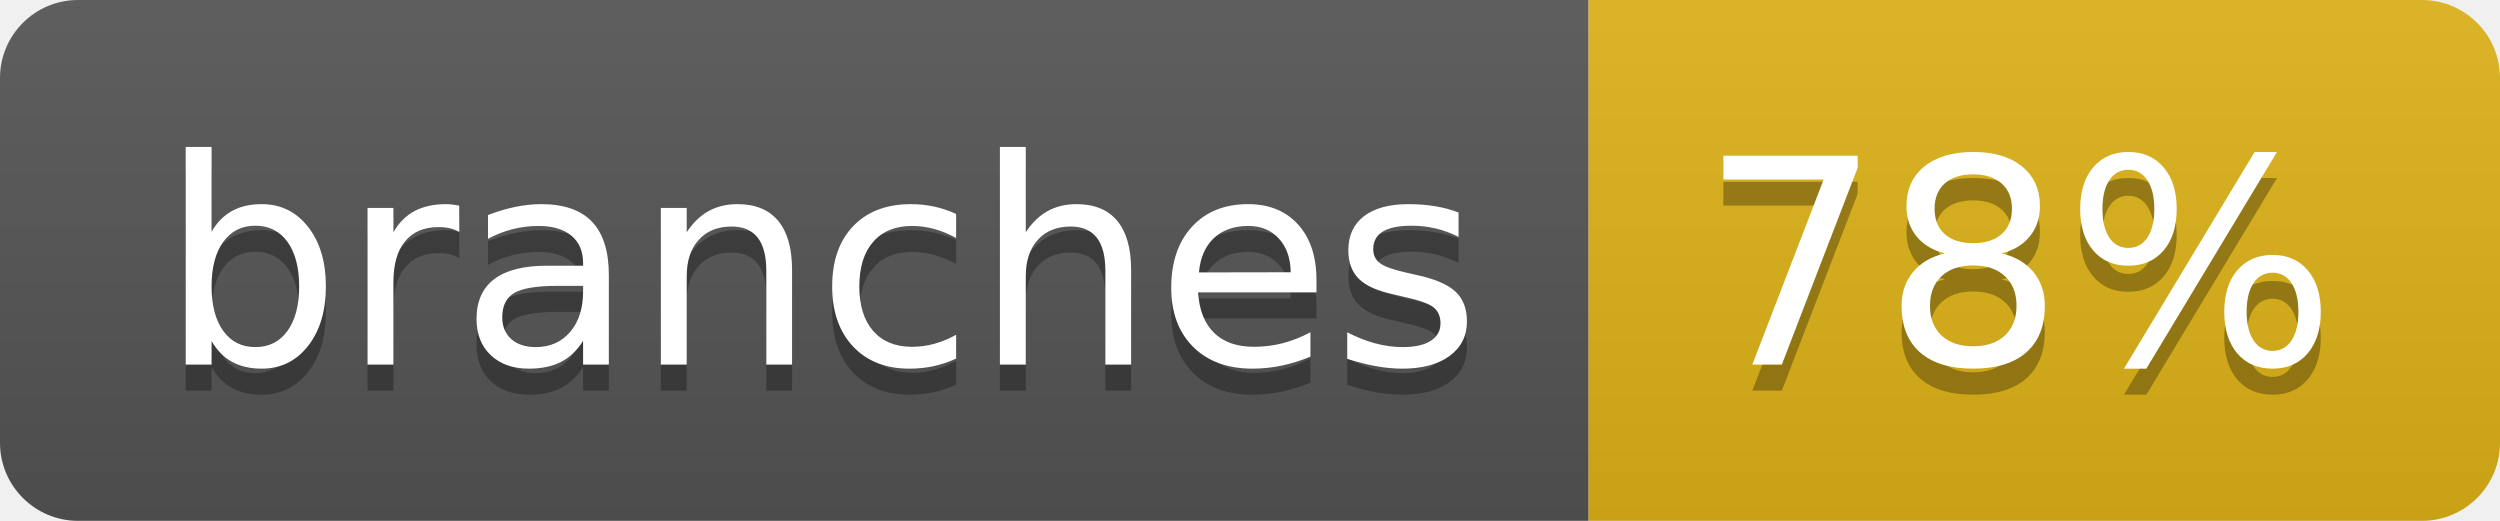
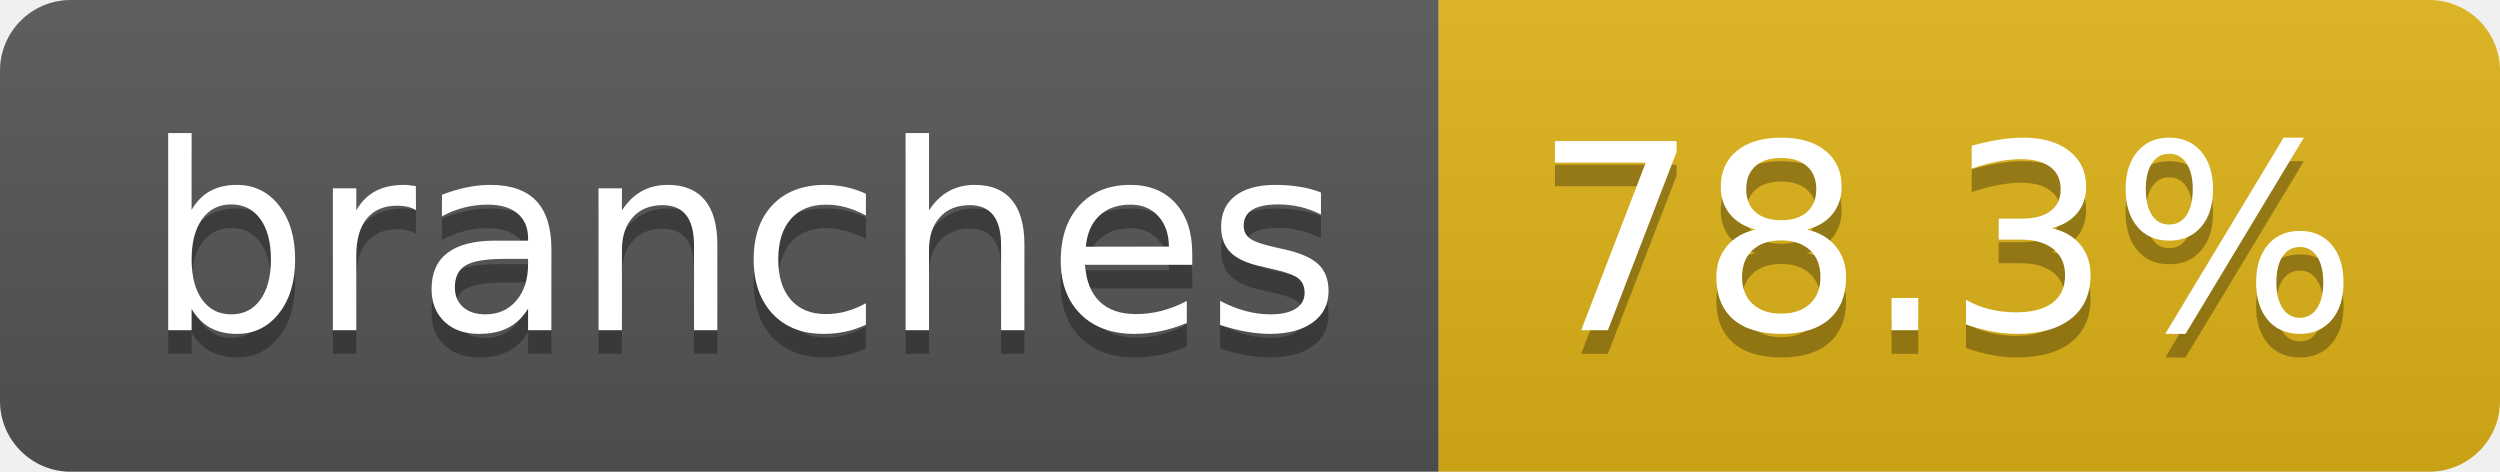
- <svg xmlns="http://www.w3.org/2000/svg" width="96" height="20" role="img" aria-label="branches: 78%">
+ <svg xmlns="http://www.w3.org/2000/svg" width="106" height="20" role="img" aria-label="branches: 78.3%">
  <linearGradient id="s" x2="0" y2="100%">
    <stop offset="0" stop-color="#bbb" stop-opacity=".1" />
    <stop offset="1" stop-opacity=".1" />
  </linearGradient>
  <clipPath id="r">
-     <rect width="96" height="20" rx="3" fill="#fff" />
+     <rect width="106" height="20" rx="3" fill="#fff" />
  </clipPath>
  <g clip-path="url(#r)">
    <rect width="61" height="20" fill="#555" />
-     <rect x="61" width="35" height="20" fill="#dfb317" />
-     <rect width="96" height="20" fill="url(#s)" />
+     <rect x="61" width="45" height="20" fill="#dfb317" />
+     <rect width="106" height="20" fill="url(#s)" />
  </g>
  <g fill="#fff" text-anchor="middle" font-family="Verdana,Geneva,DejaVu Sans,sans-serif" text-rendering="geometricPrecision" font-size="110">
    <text aria-hidden="true" x="315" y="150" fill="#010101" fill-opacity=".3" transform="scale(.1)" textLength="507">branches</text>
    <text x="315" y="140" transform="scale(.1)" fill="#fff" textLength="507">branches</text>
-     <text aria-hidden="true" x="775" y="150" fill="#010101" fill-opacity=".3" transform="scale(.1)" textLength="245">78%</text>
-     <text x="775" y="140" transform="scale(.1)" fill="#fff" textLength="245">78%</text>
+     <text aria-hidden="true" x="825" y="150" fill="#010101" fill-opacity=".3" transform="scale(.1)" textLength="350">78.3%</text>
+     <text x="825" y="140" transform="scale(.1)" fill="#fff" textLength="350">78.3%</text>
  </g>
</svg>
